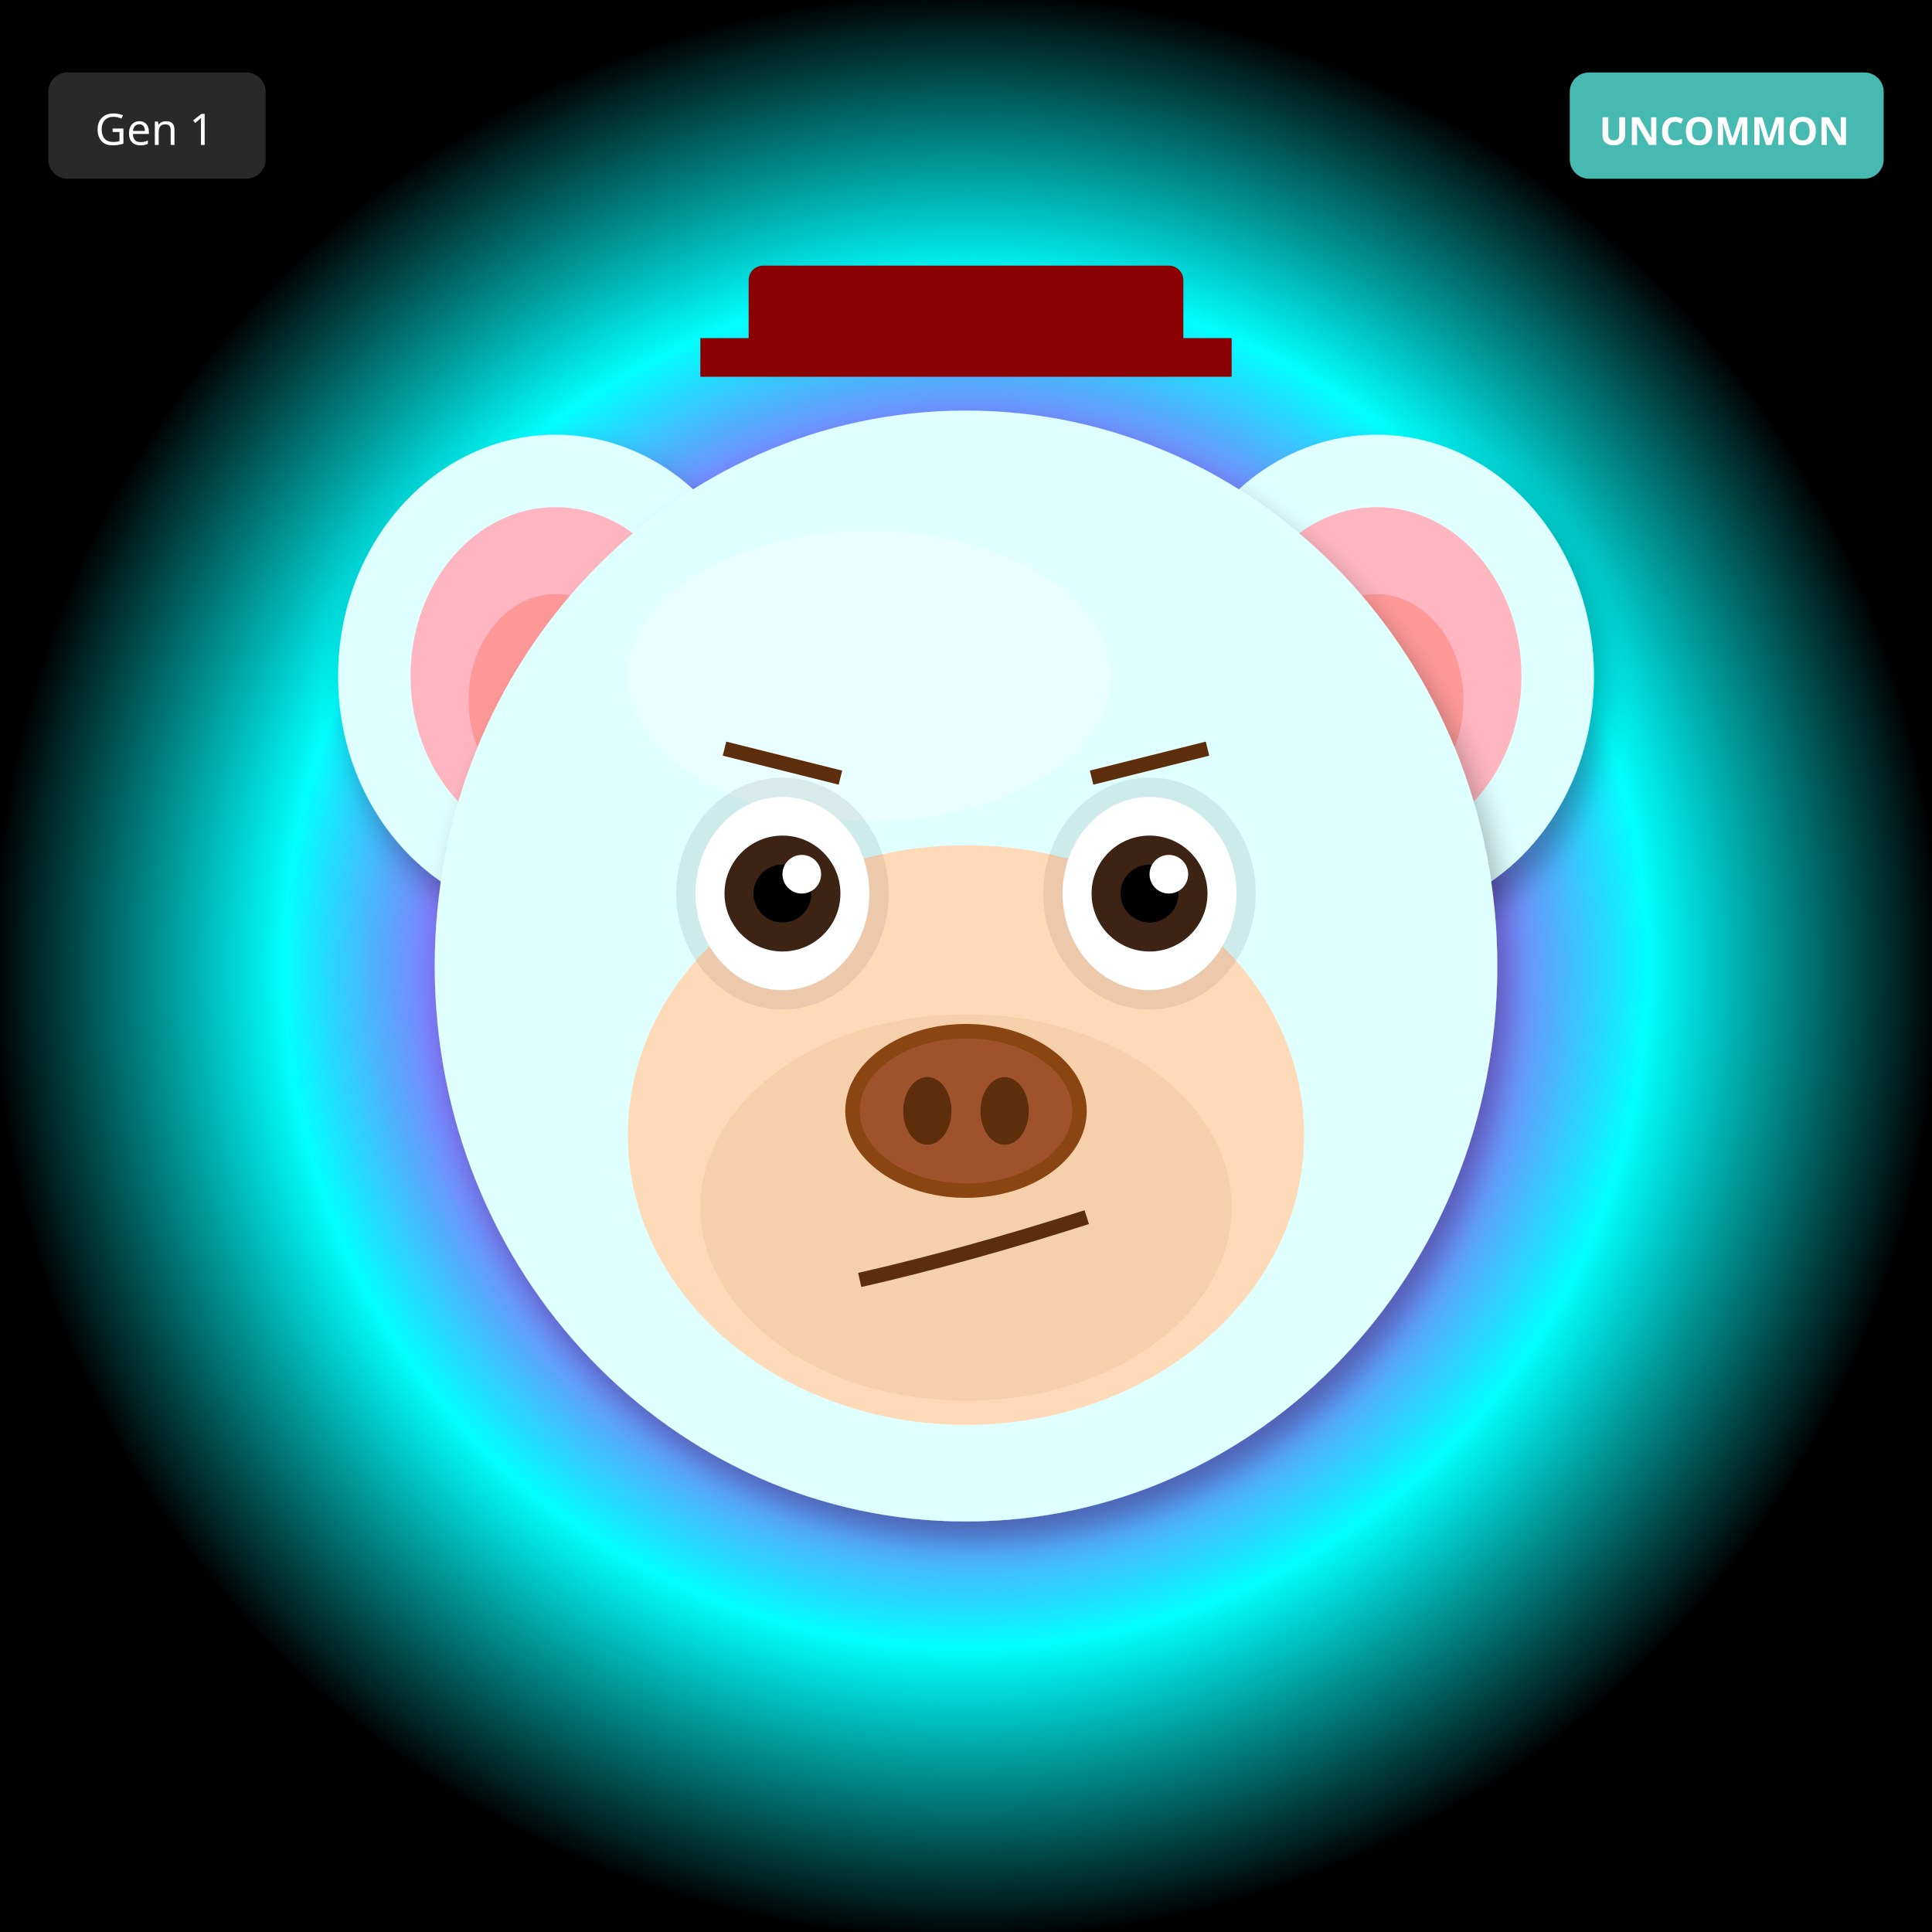
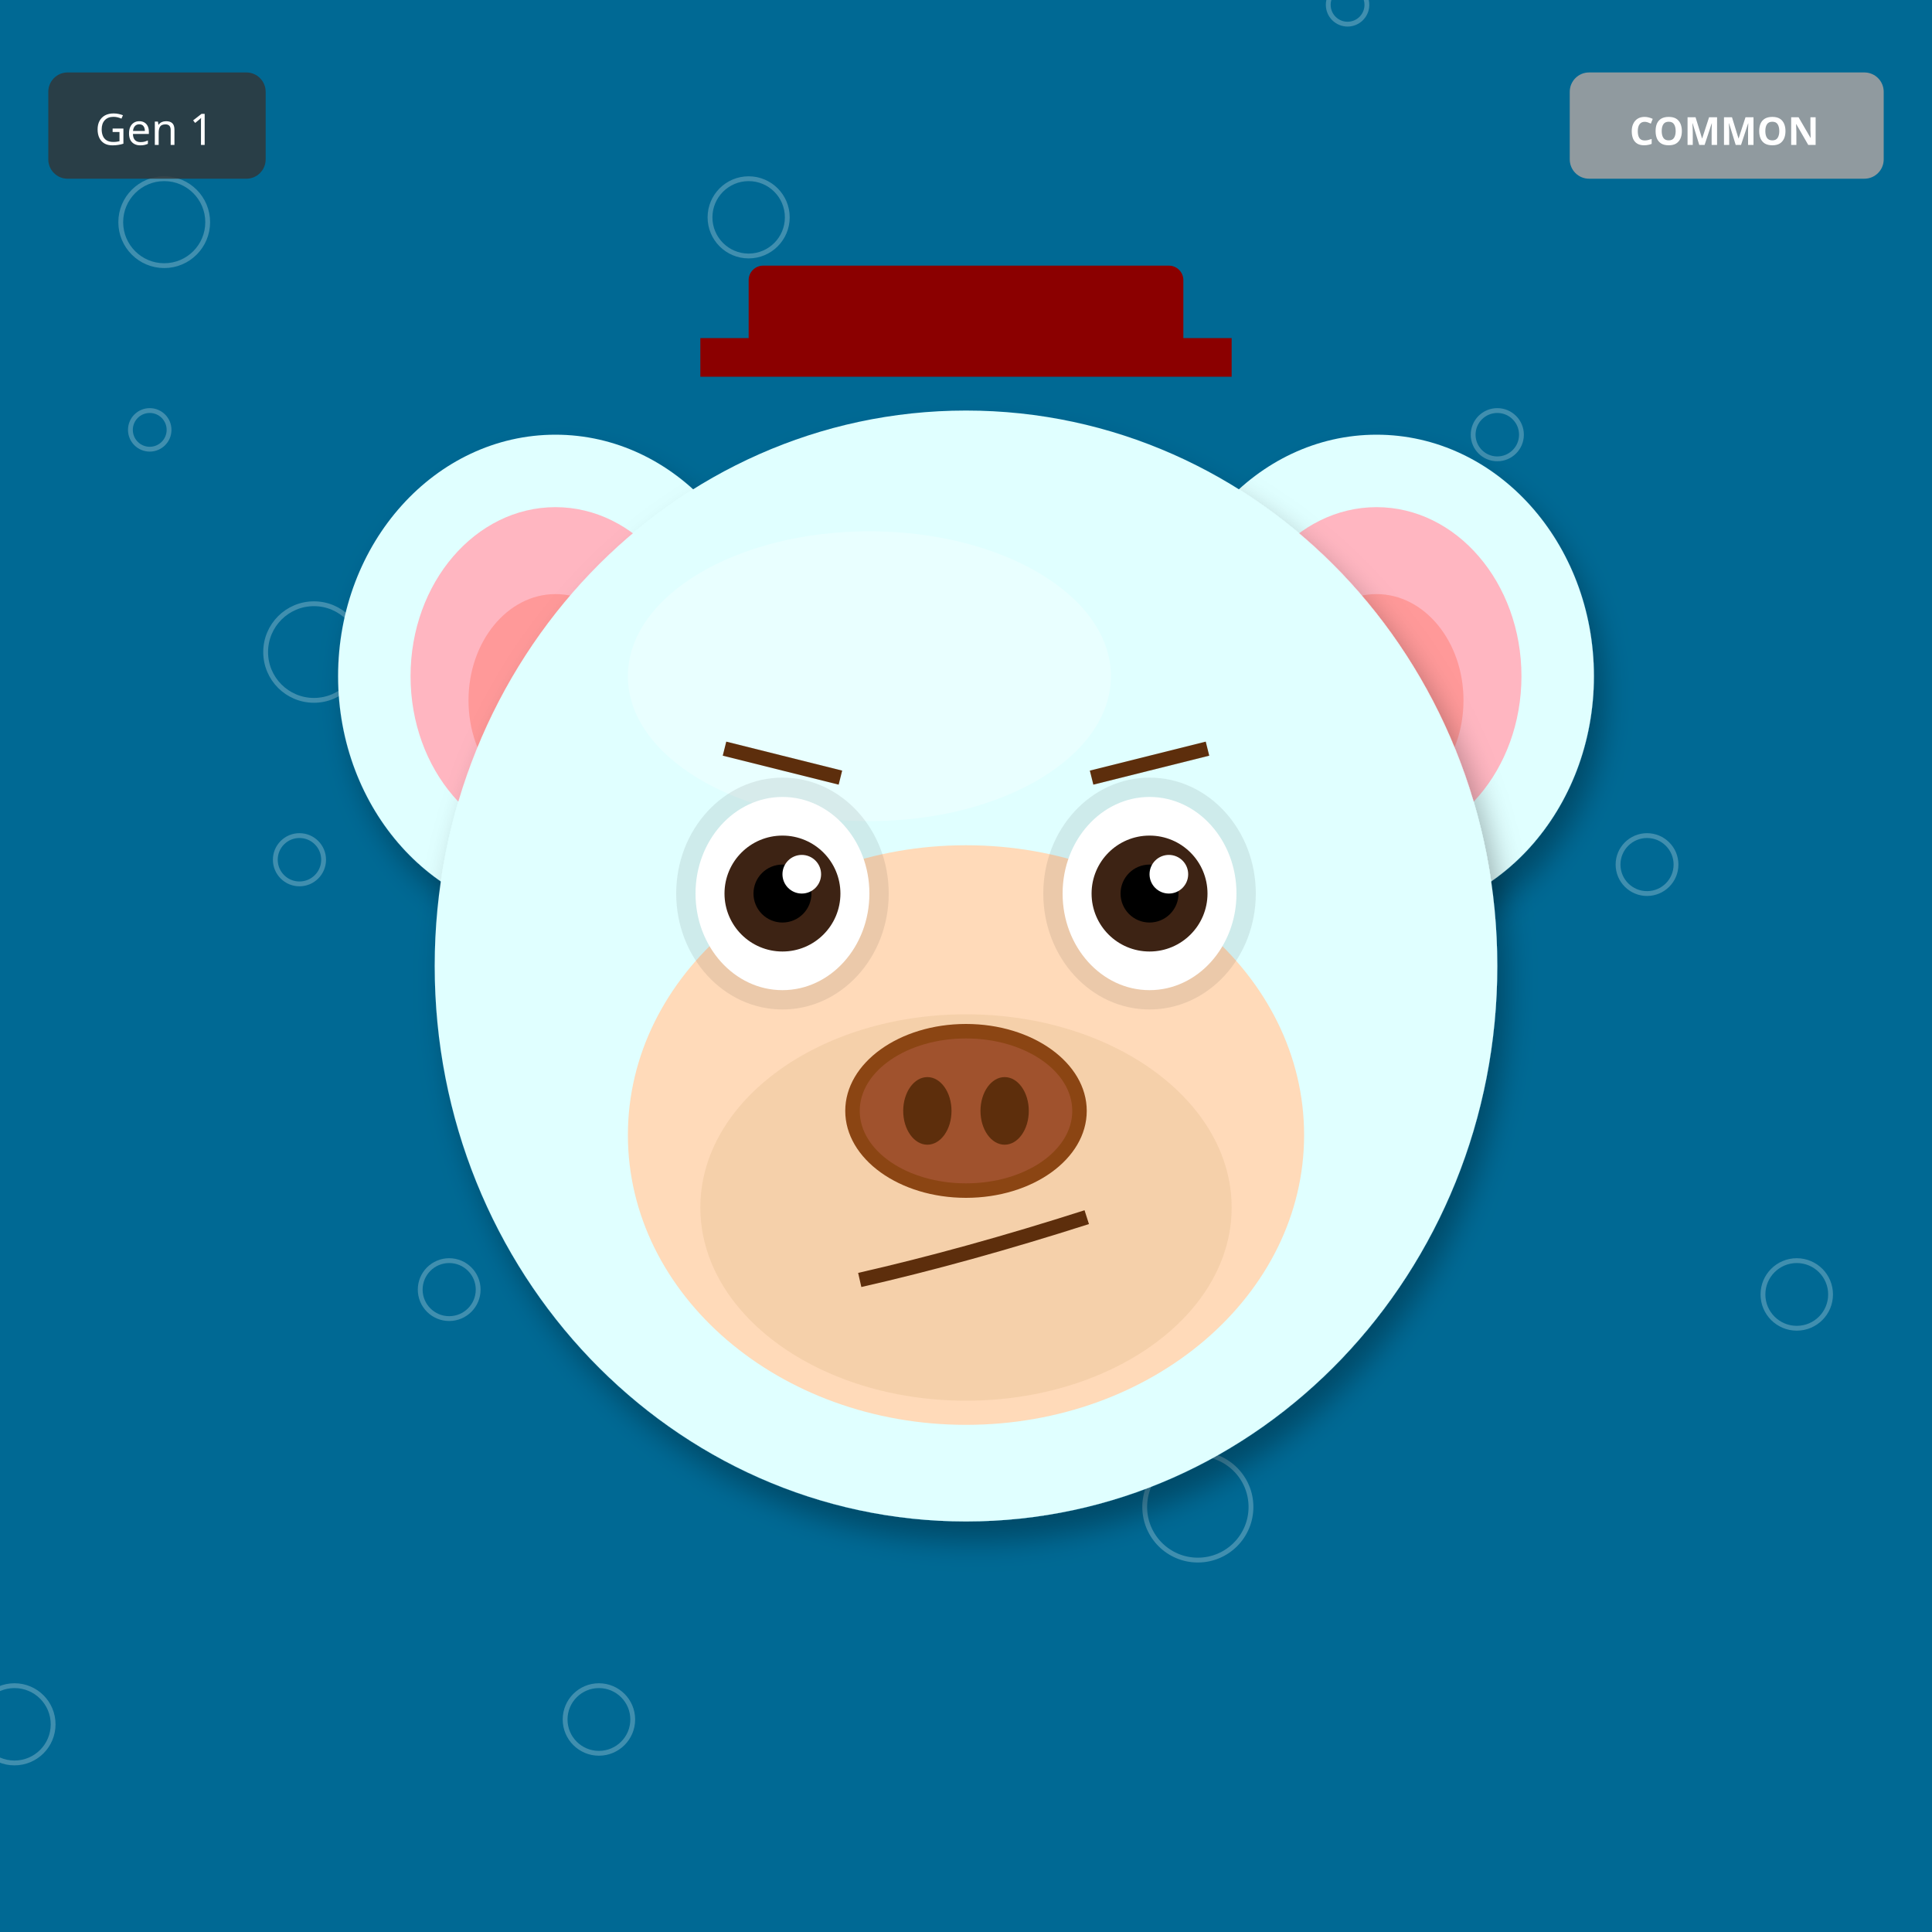
<svg xmlns="http://www.w3.org/2000/svg" width="400" height="400" viewBox="0 0 400 400">
  <defs>
    <filter id="shadow" x="-20%" y="-20%" width="140%" height="140%">
      <feDropShadow dx="2" dy="4" stdDeviation="3" flood-opacity="0.3" />
    </filter>
    <filter id="glow" x="-50%" y="-50%" width="200%" height="200%">
      <feGaussianBlur stdDeviation="8" result="blur" />
      <feMerge>
        <feMergeNode in="blur" />
        <feMergeNode in="SourceGraphic" />
      </feMerge>
    </filter>
    <linearGradient id="rainbow-body" x1="0%" y1="0%" x2="100%" y2="100%">
      <stop offset="0%" stop-color="#FF6B6B" />
      <stop offset="25%" stop-color="#FFE66D" />
      <stop offset="50%" stop-color="#4ECDC4" />
      <stop offset="75%" stop-color="#45B7D1" />
      <stop offset="100%" stop-color="#DDA0DD" />
    </linearGradient>
    <radialGradient id="galaxy-body" cx="30%" cy="30%">
      <stop offset="0%" stop-color="#E6E6FA" />
      <stop offset="50%" stop-color="#9370DB" />
      <stop offset="100%" stop-color="#1A0033" />
    </radialGradient>
    <linearGradient id="holo-body" x1="0%" y1="0%" x2="100%" y2="100%">
      <stop offset="0%" stop-color="#FF00FF" />
      <stop offset="50%" stop-color="#00FFFF" />
      <stop offset="100%" stop-color="#FFFF00" />
    </linearGradient>
    <linearGradient id="sky-gradient" x1="0%" y1="0%" x2="0%" y2="100%">
      <stop offset="0%" stop-color="#87CEEB" />
      <stop offset="100%" stop-color="#E0F4FF" />
    </linearGradient>
    <linearGradient id="grass-gradient" x1="0%" y1="0%" x2="0%" y2="100%">
      <stop offset="0%" stop-color="#90EE90" />
      <stop offset="100%" stop-color="#228B22" />
    </linearGradient>
    <linearGradient id="sunset-gradient" x1="0%" y1="0%" x2="0%" y2="100%">
      <stop offset="0%" stop-color="#FF6B6B" />
      <stop offset="50%" stop-color="#FFE66D" />
      <stop offset="100%" stop-color="#4ECDC4" />
    </linearGradient>
    <linearGradient id="aurora-gradient" x1="0%" y1="0%" x2="100%" y2="100%">
      <stop offset="0%" stop-color="#0D1B2A" />
      <stop offset="30%" stop-color="#00FF7F" />
      <stop offset="70%" stop-color="#FF00FF" />
      <stop offset="100%" stop-color="#0D1B2A" />
    </linearGradient>
    <radialGradient id="multiverse-gradient" cx="50%" cy="50%">
      <stop offset="0%" stop-color="#FFD700" />
      <stop offset="40%" stop-color="#FF00FF" />
      <stop offset="70%" stop-color="#00FFFF" />
      <stop offset="100%" stop-color="#000" />
    </radialGradient>
    <linearGradient id="rift-gradient" x1="0%" y1="0%" x2="100%" y2="100%">
      <stop offset="0%" stop-color="#000" />
      <stop offset="30%" stop-color="#9400D3" />
      <stop offset="50%" stop-color="#00FFFF" />
      <stop offset="70%" stop-color="#9400D3" />
      <stop offset="100%" stop-color="#000" />
    </linearGradient>
    <linearGradient id="heaven-gradient" x1="0%" y1="0%" x2="0%" y2="100%">
      <stop offset="0%" stop-color="#FFF" />
      <stop offset="50%" stop-color="#FFD700" stop-opacity="0.3" />
      <stop offset="100%" stop-color="#F0F8FF" />
    </linearGradient>
    <clipPath id="head-clip">
      <ellipse cx="200" cy="200" rx="110" ry="115" />
    </clipPath>
  </defs>
-   <rect width="400" height="400" fill="url(#multiverse-gradient)" />
+   <rect width="400" height="400" fill="#006994" />
+   <circle cx="31" cy="89" r="4" fill="none" stroke="white" opacity="0.25" />
+   <circle cx="62" cy="178" r="5" fill="none" stroke="white" opacity="0.25" />
+   <circle cx="93" cy="267" r="6" fill="none" stroke="white" opacity="0.25" />
+   <circle cx="124" cy="356" r="7" fill="none" stroke="white" opacity="0.25" />
+   <circle cx="155" cy="45" r="8" fill="none" stroke="white" opacity="0.25" />
+   <circle cx="186" cy="134" r="9" fill="none" stroke="white" opacity="0.25" />
+   <circle cx="217" cy="223" r="10" fill="none" stroke="white" opacity="0.25" />
+   <circle cx="248" cy="312" r="11" fill="none" stroke="white" opacity="0.25" />
+   <circle cx="279" cy="1" r="4" fill="none" stroke="white" opacity="0.25" />
+   <circle cx="310" cy="90" r="5" fill="none" stroke="white" opacity="0.25" />
+   <circle cx="341" cy="179" r="6" fill="none" stroke="white" opacity="0.25" />
+   <circle cx="372" cy="268" r="7" fill="none" stroke="white" opacity="0.25" />
+   <circle cx="3" cy="357" r="8" fill="none" stroke="white" opacity="0.25" />
+   <circle cx="34" cy="46" r="9" fill="none" stroke="white" opacity="0.25" />
+   <circle cx="65" cy="135" r="10" fill="none" stroke="white" opacity="0.25" />
  <ellipse cx="115" cy="140" rx="45" ry="50" fill="#E0FFFF" filter="url(#shadow)" />
  <ellipse cx="115" cy="140" rx="30" ry="35" fill="#FFB6C1" />
  <ellipse cx="115" cy="145" rx="18" ry="22" fill="#FF9999" />
  <ellipse cx="285" cy="140" rx="45" ry="50" fill="#E0FFFF" filter="url(#shadow)" />
  <ellipse cx="285" cy="140" rx="30" ry="35" fill="#FFB6C1" />
  <ellipse cx="285" cy="145" rx="18" ry="22" fill="#FF9999" />
  <ellipse cx="200" cy="200" rx="110" ry="115" fill="#E0FFFF" filter="url(#shadow)" />
  <ellipse cx="180" cy="140" rx="50" ry="30" fill="#FFFFFF" opacity="0.3" />
  <ellipse cx="200" cy="235" rx="70" ry="60" fill="#FFDAB9" />
  <ellipse cx="200" cy="250" rx="55" ry="40" fill="#DEB887" opacity="0.3" />
  <ellipse cx="162" cy="185" rx="22" ry="24" fill="#000" opacity="0.08" />
  <ellipse cx="238" cy="185" rx="22" ry="24" fill="#000" opacity="0.08" />
  <ellipse cx="162" cy="185" rx="18" ry="20" fill="white" />
  <circle cx="162" cy="185" r="12" fill="#3D2314" />
  <circle cx="162" cy="185" r="6" fill="#000" />
  <circle cx="166" cy="181" r="4" fill="white" />
  <ellipse cx="238" cy="185" rx="18" ry="20" fill="white" />
  <circle cx="238" cy="185" r="12" fill="#3D2314" />
  <circle cx="238" cy="185" r="6" fill="#000" />
  <circle cx="242" cy="181" r="4" fill="white" />
  <g>
    <ellipse cx="200" cy="230" rx="25" ry="18" fill="#8B4513" />
    <ellipse cx="200" cy="230" rx="22" ry="15" fill="#A0522D" />
    <ellipse cx="192" cy="230" rx="5" ry="7" fill="#5D2E0C" />
    <ellipse cx="208" cy="230" rx="5" ry="7" fill="#5D2E0C" />
  </g>
  <path d="M178 265 Q200 260 225 252" stroke="#5D2E0C" stroke-width="3" fill="none" />
  <line x1="150" y1="155" x2="174" y2="161" stroke="#5D2E0C" stroke-width="3" />
  <line x1="226" y1="161" x2="250" y2="155" stroke="#5D2E0C" stroke-width="3" />
  <rect x="155" y="55" width="90" height="18" rx="3" fill="#8B0000" />
  <rect x="145" y="70" width="110" height="8" fill="#8B0000" />
  <g transform="translate(325, 15)">
-     <rect width="65" height="22" rx="4" fill="#4ECDC4" opacity="0.9" />
-     <text x="32" y="15" font-size="8" fill="#FFF" text-anchor="middle" font-family="sans-serif" font-weight="bold">UNCOMMON</text>
+     <rect width="65" height="22" rx="4" fill="#A0A0A0" opacity="0.9" />
+     <text x="32" y="15" font-size="8" fill="#FFF" text-anchor="middle" font-family="sans-serif" font-weight="bold">COMMON</text>
  </g>
  <g transform="translate(10, 15)">
    <rect width="45" height="22" rx="4" fill="#333" opacity="0.8" />
    <text x="22" y="15" font-size="9" fill="#FFF" text-anchor="middle" font-family="sans-serif">Gen 1</text>
  </g>
</svg>
